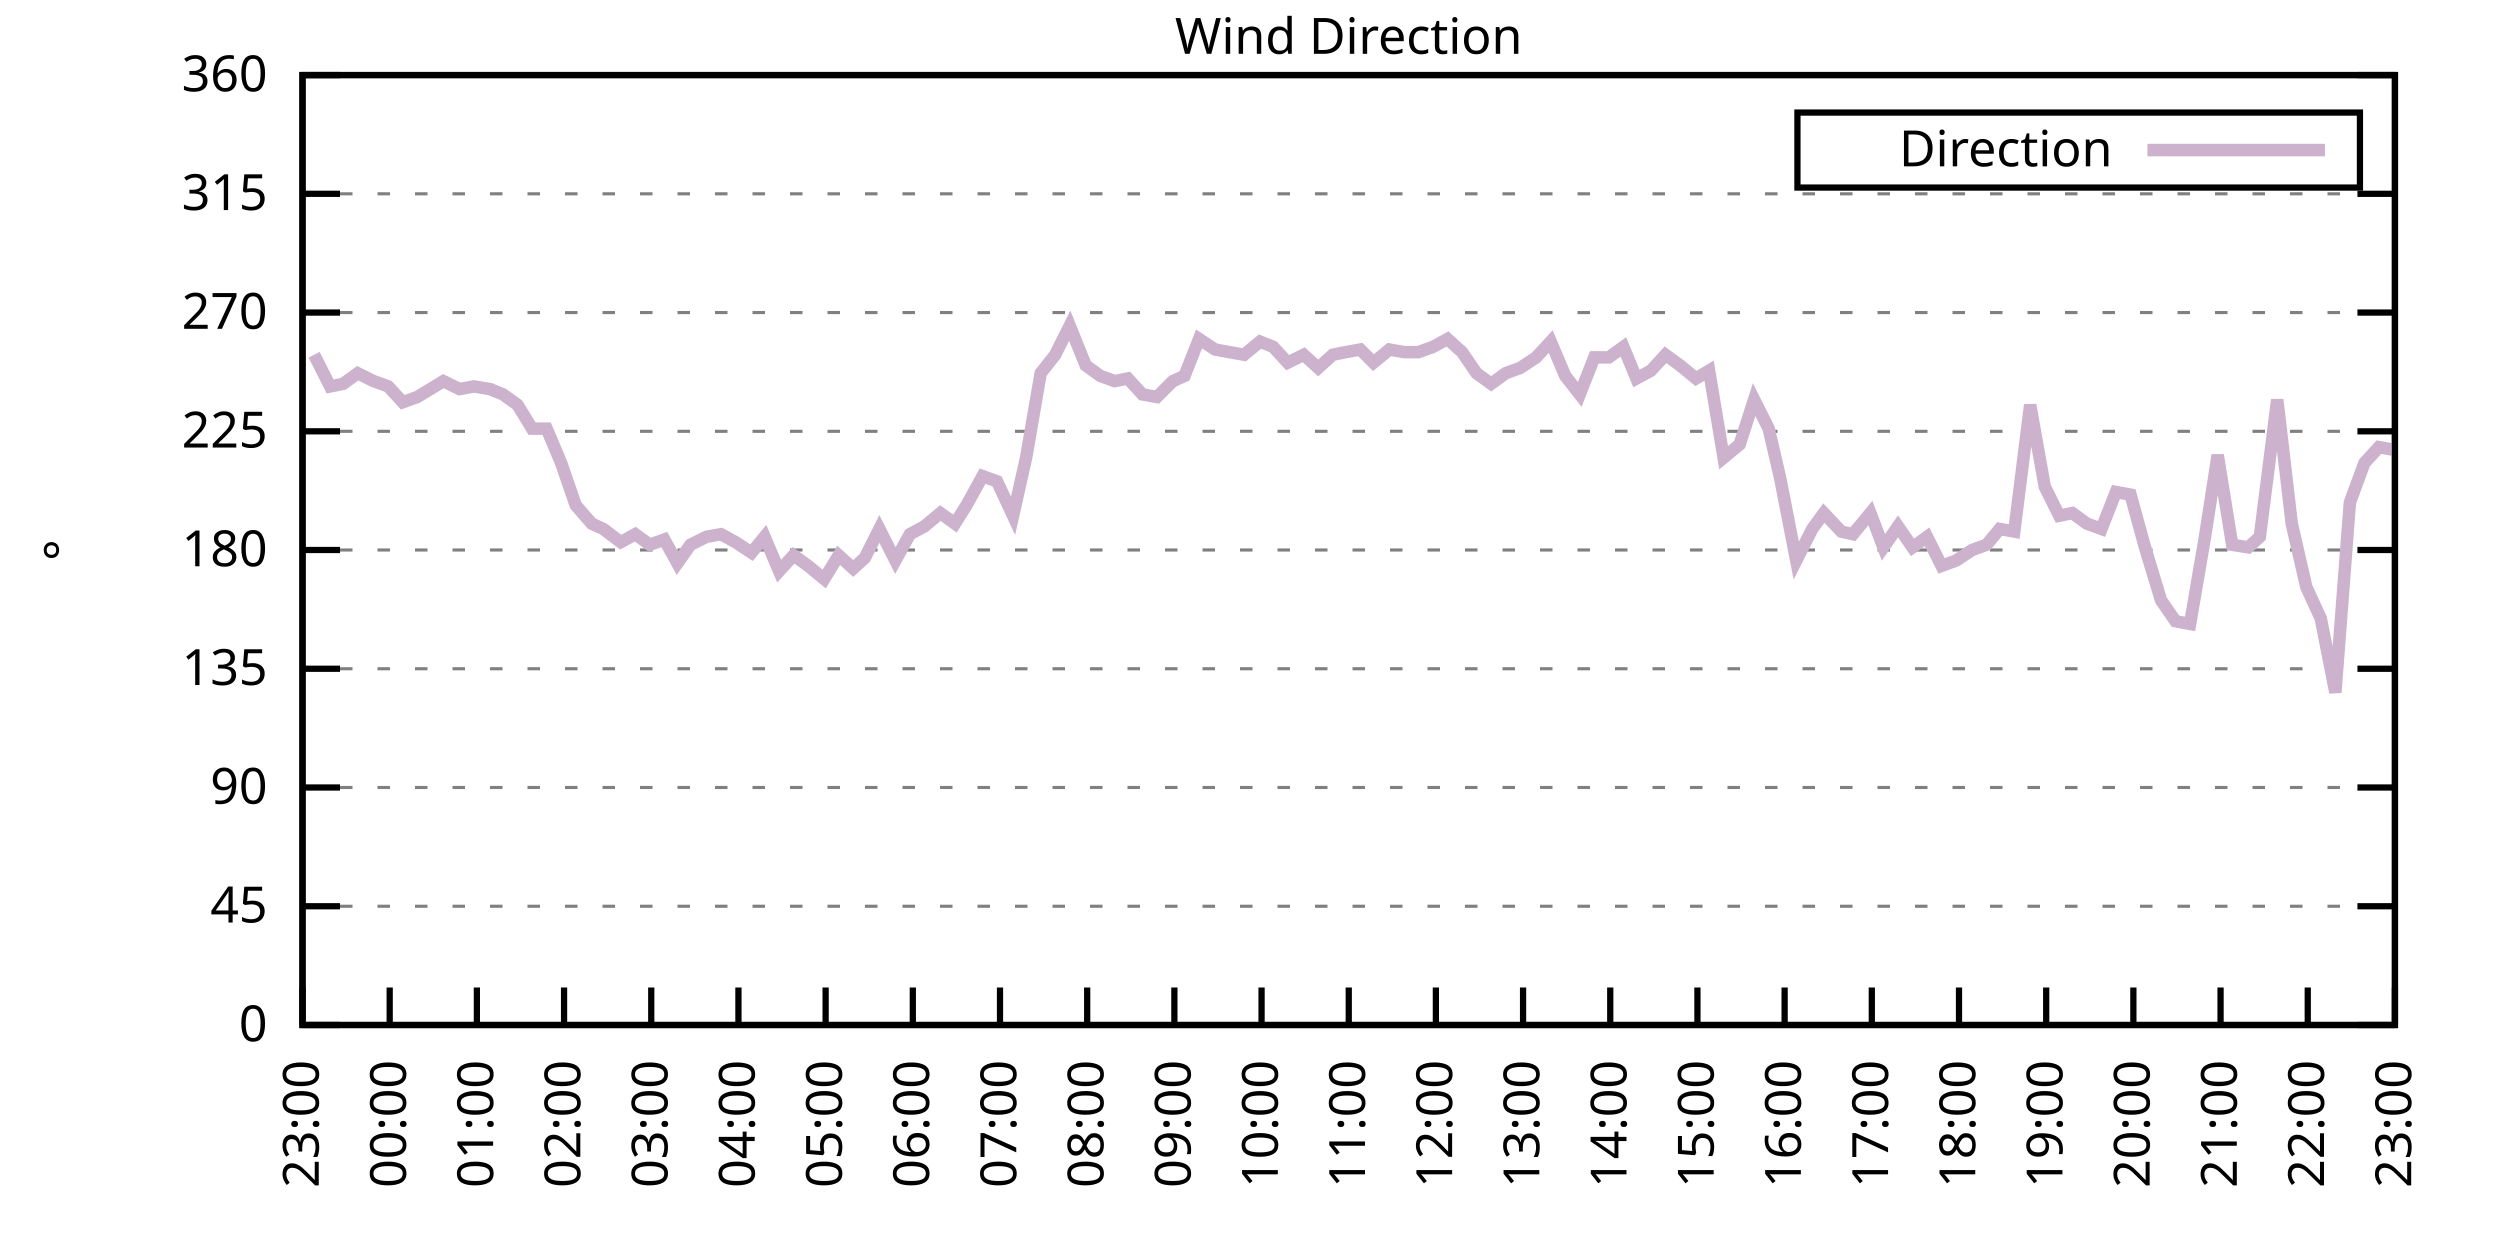
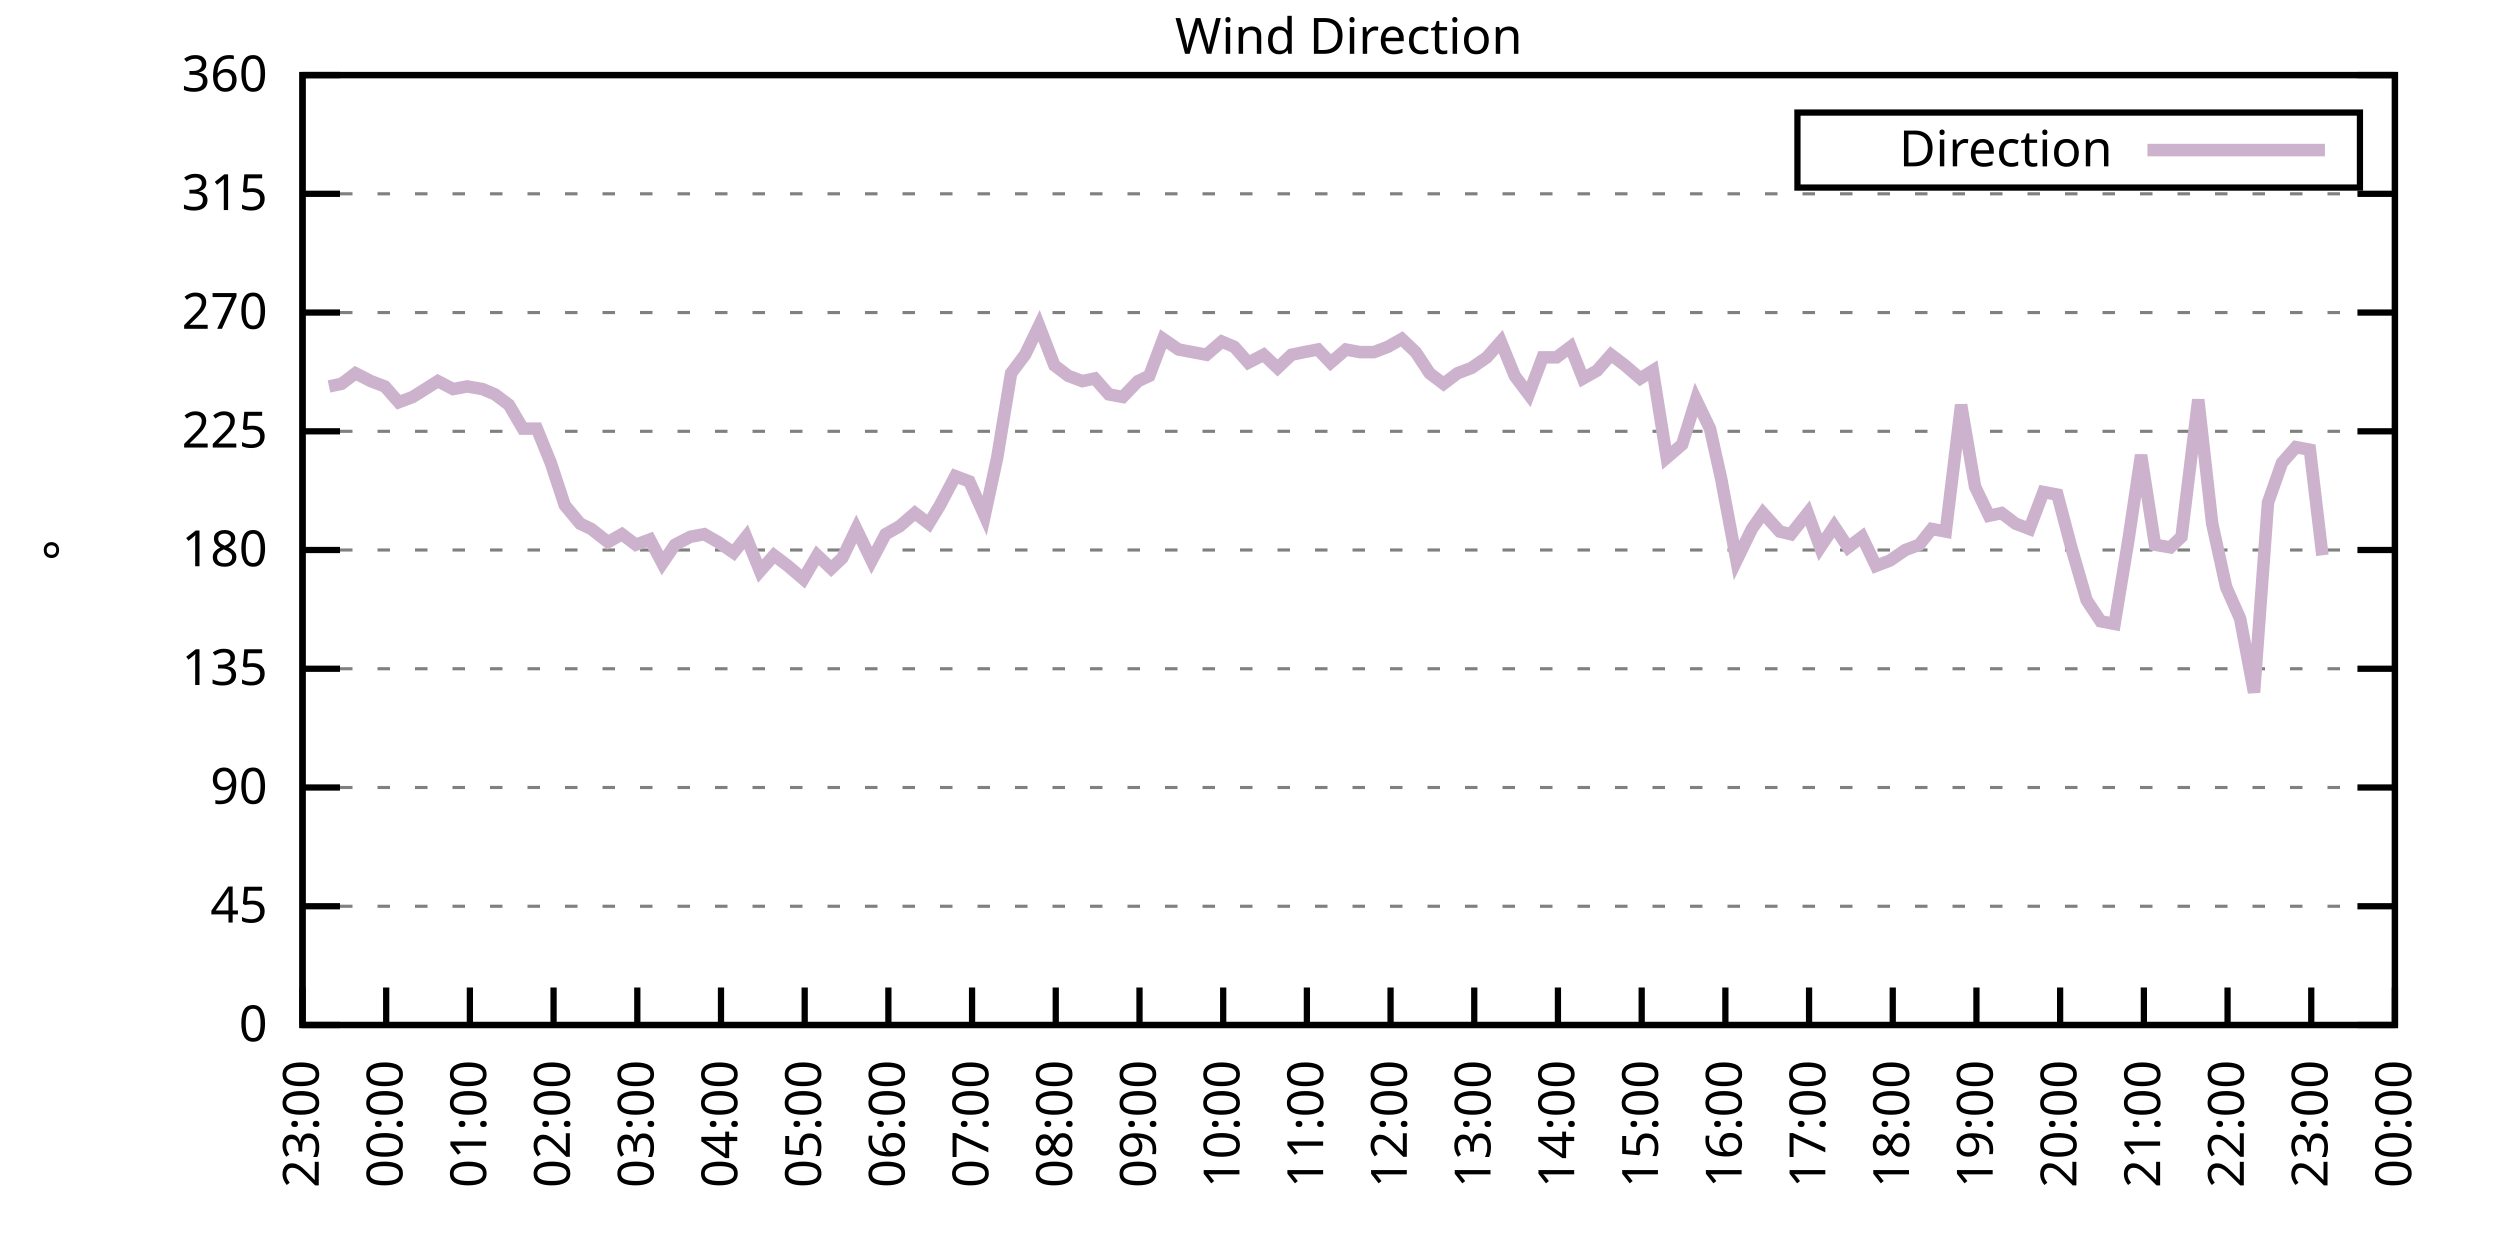
<svg xmlns="http://www.w3.org/2000/svg" xmlns:xlink="http://www.w3.org/1999/xlink" width="400" height="200" viewBox="0 0 400 200">
  <g id="gnuplot_canvas">
    <rect x="0" y="0" width="400" height="200" fill="none" />
    <defs>
      <circle id="gpDot" r="0.5" stroke-width="0.5" stroke="currentColor" />
      <path id="gpPt0" stroke-width="0.333" stroke="currentColor" d="M-1,0 h2 M0,-1 v2" />
      <path id="gpPt1" stroke-width="0.333" stroke="currentColor" d="M-1,-1 L1,1 M1,-1 L-1,1" />
      <path id="gpPt2" stroke-width="0.333" stroke="currentColor" d="M-1,0 L1,0 M0,-1 L0,1 M-1,-1 L1,1 M-1,1 L1,-1" />
      <rect id="gpPt3" stroke-width="0.333" stroke="currentColor" x="-1" y="-1" width="2" height="2" />
      <rect id="gpPt4" stroke-width="0.333" stroke="currentColor" fill="currentColor" x="-1" y="-1" width="2" height="2" />
      <circle id="gpPt5" stroke-width="0.333" stroke="currentColor" cx="0" cy="0" r="1" />
      <use xlink:href="#gpPt5" id="gpPt6" fill="currentColor" stroke="none" />
      <path id="gpPt7" stroke-width="0.333" stroke="currentColor" d="M0,-1.33 L-1.33,0.67 L1.33,0.67 z" />
      <use xlink:href="#gpPt7" id="gpPt8" fill="currentColor" stroke="none" />
      <use xlink:href="#gpPt7" id="gpPt9" stroke="currentColor" transform="rotate(180)" />
      <use xlink:href="#gpPt9" id="gpPt10" fill="currentColor" stroke="none" />
      <use xlink:href="#gpPt3" id="gpPt11" stroke="currentColor" transform="rotate(45)" />
      <use xlink:href="#gpPt11" id="gpPt12" fill="currentColor" stroke="none" />
      <path id="gpPt13" stroke-width="0.333" stroke="currentColor" d="M0,1.330 L1.265,0.411 L0.782,-1.067 L-0.782,-1.076 L-1.265,0.411 z" />
      <use xlink:href="#gpPt13" id="gpPt14" fill="currentColor" stroke="none" />
      <filter id="textbox" filterUnits="objectBoundingBox" x="0" y="0" height="1" width="1">
        <feFlood flood-color="white" flood-opacity="1" result="bgnd" />
        <feComposite in="SourceGraphic" in2="bgnd" operator="atop" />
      </filter>
      <filter id="greybox" filterUnits="objectBoundingBox" x="0" y="0" height="1" width="1">
        <feFlood flood-color="lightgrey" flood-opacity="1" result="grey" />
        <feComposite in="SourceGraphic" in2="grey" operator="atop" />
      </filter>
    </defs>
    <g fill="none" color="white" stroke="currentColor" stroke-width="1.00" stroke-linecap="butt" stroke-linejoin="miter">
</g>
    <g fill="none" color="black" stroke="currentColor" stroke-width="1.00" stroke-linecap="butt" stroke-linejoin="miter">
      <g stroke="none" shape-rendering="crispEdges">
        <polygon fill="rgb(255, 255, 255)" points="48.40,164.00 383.18,164.00 383.18,12.02 48.40,12.02 " />
      </g>
    </g>
    <g fill="none" color="black" stroke="currentColor" stroke-width="1.00" stroke-linecap="butt" stroke-linejoin="miter">
</g>
    <g fill="none" color="black" stroke="black" stroke-width="0.50" stroke-linecap="butt" stroke-linejoin="miter">
</g>
    <g fill="none" color="gray" stroke="currentColor" stroke-width="0.50" stroke-linecap="butt" stroke-linejoin="miter">
      <path stroke="gray" stroke-dasharray="2,4" class="gridline" d="M48.40,164.00 L383.19,164.00  " />
    </g>
    <g fill="none" color="gray" stroke="gray" stroke-width="1.00" stroke-linecap="butt" stroke-linejoin="miter">
</g>
    <g fill="none" color="black" stroke="currentColor" stroke-width="1.00" stroke-linecap="butt" stroke-linejoin="miter">
      <path stroke="black" d="M48.40,164.00 L54.40,164.00 M383.19,164.00 L377.19,164.00  " />
      <g transform="translate(42.80,166.60)" stroke="none" fill="black" font-family="Sans" font-size="8.00" text-anchor="end">
        <text>
          <tspan font-family="Sans"> 0</tspan>
        </text>
      </g>
    </g>
    <g fill="none" color="black" stroke="currentColor" stroke-width="1.00" stroke-linecap="butt" stroke-linejoin="miter">
</g>
    <g fill="none" color="black" stroke="black" stroke-width="0.50" stroke-linecap="butt" stroke-linejoin="miter">
</g>
    <g fill="none" color="gray" stroke="currentColor" stroke-width="0.50" stroke-linecap="butt" stroke-linejoin="miter">
      <path stroke="gray" stroke-dasharray="2,4" class="gridline" d="M48.40,145.00 L383.19,145.00  " />
    </g>
    <g fill="none" color="gray" stroke="gray" stroke-width="1.00" stroke-linecap="butt" stroke-linejoin="miter">
</g>
    <g fill="none" color="black" stroke="currentColor" stroke-width="1.00" stroke-linecap="butt" stroke-linejoin="miter">
      <path stroke="black" d="M48.40,145.00 L54.40,145.00 M383.19,145.00 L377.19,145.00  " />
      <g transform="translate(42.80,147.60)" stroke="none" fill="black" font-family="Sans" font-size="8.00" text-anchor="end">
        <text>
          <tspan font-family="Sans"> 45</tspan>
        </text>
      </g>
    </g>
    <g fill="none" color="black" stroke="currentColor" stroke-width="1.00" stroke-linecap="butt" stroke-linejoin="miter">
</g>
    <g fill="none" color="black" stroke="black" stroke-width="0.50" stroke-linecap="butt" stroke-linejoin="miter">
</g>
    <g fill="none" color="gray" stroke="currentColor" stroke-width="0.50" stroke-linecap="butt" stroke-linejoin="miter">
      <path stroke="gray" stroke-dasharray="2,4" class="gridline" d="M48.40,126.00 L383.19,126.00  " />
    </g>
    <g fill="none" color="gray" stroke="gray" stroke-width="1.00" stroke-linecap="butt" stroke-linejoin="miter">
</g>
    <g fill="none" color="black" stroke="currentColor" stroke-width="1.00" stroke-linecap="butt" stroke-linejoin="miter">
      <path stroke="black" d="M48.40,126.00 L54.40,126.00 M383.19,126.00 L377.19,126.00  " />
      <g transform="translate(42.80,128.60)" stroke="none" fill="black" font-family="Sans" font-size="8.00" text-anchor="end">
        <text>
          <tspan font-family="Sans"> 90</tspan>
        </text>
      </g>
    </g>
    <g fill="none" color="black" stroke="currentColor" stroke-width="1.00" stroke-linecap="butt" stroke-linejoin="miter">
</g>
    <g fill="none" color="black" stroke="black" stroke-width="0.50" stroke-linecap="butt" stroke-linejoin="miter">
</g>
    <g fill="none" color="gray" stroke="currentColor" stroke-width="0.50" stroke-linecap="butt" stroke-linejoin="miter">
      <path stroke="gray" stroke-dasharray="2,4" class="gridline" d="M48.40,107.00 L383.19,107.00  " />
    </g>
    <g fill="none" color="gray" stroke="gray" stroke-width="1.00" stroke-linecap="butt" stroke-linejoin="miter">
</g>
    <g fill="none" color="black" stroke="currentColor" stroke-width="1.00" stroke-linecap="butt" stroke-linejoin="miter">
      <path stroke="black" d="M48.40,107.00 L54.40,107.00 M383.19,107.00 L377.19,107.00  " />
      <g transform="translate(42.80,109.60)" stroke="none" fill="black" font-family="Sans" font-size="8.00" text-anchor="end">
        <text>
          <tspan font-family="Sans"> 135</tspan>
        </text>
      </g>
    </g>
    <g fill="none" color="black" stroke="currentColor" stroke-width="1.00" stroke-linecap="butt" stroke-linejoin="miter">
</g>
    <g fill="none" color="black" stroke="black" stroke-width="0.50" stroke-linecap="butt" stroke-linejoin="miter">
</g>
    <g fill="none" color="gray" stroke="currentColor" stroke-width="0.50" stroke-linecap="butt" stroke-linejoin="miter">
      <path stroke="gray" stroke-dasharray="2,4" class="gridline" d="M48.40,88.00 L383.19,88.00  " />
    </g>
    <g fill="none" color="gray" stroke="gray" stroke-width="1.00" stroke-linecap="butt" stroke-linejoin="miter">
</g>
    <g fill="none" color="black" stroke="currentColor" stroke-width="1.00" stroke-linecap="butt" stroke-linejoin="miter">
      <path stroke="black" d="M48.40,88.00 L54.40,88.00 M383.19,88.00 L377.19,88.00  " />
      <g transform="translate(42.80,90.60)" stroke="none" fill="black" font-family="Sans" font-size="8.00" text-anchor="end">
        <text>
          <tspan font-family="Sans"> 180</tspan>
        </text>
      </g>
    </g>
    <g fill="none" color="black" stroke="currentColor" stroke-width="1.00" stroke-linecap="butt" stroke-linejoin="miter">
</g>
    <g fill="none" color="black" stroke="black" stroke-width="0.50" stroke-linecap="butt" stroke-linejoin="miter">
</g>
    <g fill="none" color="gray" stroke="currentColor" stroke-width="0.50" stroke-linecap="butt" stroke-linejoin="miter">
      <path stroke="gray" stroke-dasharray="2,4" class="gridline" d="M48.40,69.01 L383.19,69.01  " />
    </g>
    <g fill="none" color="gray" stroke="gray" stroke-width="1.00" stroke-linecap="butt" stroke-linejoin="miter">
</g>
    <g fill="none" color="black" stroke="currentColor" stroke-width="1.00" stroke-linecap="butt" stroke-linejoin="miter">
      <path stroke="black" d="M48.40,69.01 L54.40,69.01 M383.19,69.01 L377.19,69.01  " />
      <g transform="translate(42.80,71.61)" stroke="none" fill="black" font-family="Sans" font-size="8.00" text-anchor="end">
        <text>
          <tspan font-family="Sans"> 225</tspan>
        </text>
      </g>
    </g>
    <g fill="none" color="black" stroke="currentColor" stroke-width="1.00" stroke-linecap="butt" stroke-linejoin="miter">
</g>
    <g fill="none" color="black" stroke="black" stroke-width="0.50" stroke-linecap="butt" stroke-linejoin="miter">
</g>
    <g fill="none" color="gray" stroke="currentColor" stroke-width="0.50" stroke-linecap="butt" stroke-linejoin="miter">
      <path stroke="gray" stroke-dasharray="2,4" class="gridline" d="M48.40,50.01 L383.19,50.01  " />
    </g>
    <g fill="none" color="gray" stroke="gray" stroke-width="1.00" stroke-linecap="butt" stroke-linejoin="miter">
</g>
    <g fill="none" color="black" stroke="currentColor" stroke-width="1.00" stroke-linecap="butt" stroke-linejoin="miter">
      <path stroke="black" d="M48.40,50.01 L54.40,50.01 M383.19,50.01 L377.19,50.01  " />
      <g transform="translate(42.80,52.61)" stroke="none" fill="black" font-family="Sans" font-size="8.00" text-anchor="end">
        <text>
          <tspan font-family="Sans"> 270</tspan>
        </text>
      </g>
    </g>
    <g fill="none" color="black" stroke="currentColor" stroke-width="1.00" stroke-linecap="butt" stroke-linejoin="miter">
</g>
    <g fill="none" color="black" stroke="black" stroke-width="0.50" stroke-linecap="butt" stroke-linejoin="miter">
</g>
    <g fill="none" color="gray" stroke="currentColor" stroke-width="0.50" stroke-linecap="butt" stroke-linejoin="miter">
      <path stroke="gray" stroke-dasharray="2,4" class="gridline" d="M48.40,31.01 L383.19,31.01  " />
    </g>
    <g fill="none" color="gray" stroke="gray" stroke-width="1.00" stroke-linecap="butt" stroke-linejoin="miter">
</g>
    <g fill="none" color="black" stroke="currentColor" stroke-width="1.00" stroke-linecap="butt" stroke-linejoin="miter">
      <path stroke="black" d="M48.40,31.01 L54.40,31.01 M383.19,31.01 L377.19,31.01  " />
      <g transform="translate(42.80,33.61)" stroke="none" fill="black" font-family="Sans" font-size="8.00" text-anchor="end">
        <text>
          <tspan font-family="Sans"> 315</tspan>
        </text>
      </g>
    </g>
    <g fill="none" color="black" stroke="currentColor" stroke-width="1.00" stroke-linecap="butt" stroke-linejoin="miter">
</g>
    <g fill="none" color="black" stroke="black" stroke-width="0.50" stroke-linecap="butt" stroke-linejoin="miter">
</g>
    <g fill="none" color="gray" stroke="currentColor" stroke-width="0.50" stroke-linecap="butt" stroke-linejoin="miter">
      <path stroke="gray" stroke-dasharray="2,4" class="gridline" d="M48.40,12.01 L383.19,12.01  " />
    </g>
    <g fill="none" color="gray" stroke="gray" stroke-width="1.00" stroke-linecap="butt" stroke-linejoin="miter">
</g>
    <g fill="none" color="black" stroke="currentColor" stroke-width="1.00" stroke-linecap="butt" stroke-linejoin="miter">
      <path stroke="black" d="M48.40,12.01 L54.40,12.01 M383.19,12.01 L377.19,12.01  " />
      <g transform="translate(42.80,14.61)" stroke="none" fill="black" font-family="Sans" font-size="8.00" text-anchor="end">
        <text>
          <tspan font-family="Sans"> 360</tspan>
        </text>
      </g>
    </g>
    <g fill="none" color="black" stroke="currentColor" stroke-width="1.00" stroke-linecap="butt" stroke-linejoin="miter">
      <path stroke="black" d="M48.40,164.00 L48.40,158.00  " />
      <g transform="translate(51.00,169.60) rotate(270.00)" stroke="none" fill="black" font-family="Sans" font-size="8.00" text-anchor="end">
        <text>
          <tspan font-family="Sans">23:00</tspan>
        </text>
      </g>
    </g>
    <g fill="none" color="black" stroke="currentColor" stroke-width="1.00" stroke-linecap="butt" stroke-linejoin="miter">
-       <path stroke="black" d="M62.35,164.00 L62.35,158.00  " />
-       <g transform="translate(64.95,169.60) rotate(270.00)" stroke="none" fill="black" font-family="Sans" font-size="8.00" text-anchor="end">
+       <path stroke="black" d="M61.79,164.00 L61.79,158.00  " />
+       <g transform="translate(64.39,169.60) rotate(270.00)" stroke="none" fill="black" font-family="Sans" font-size="8.00" text-anchor="end">
        <text>
          <tspan font-family="Sans">00:00</tspan>
        </text>
      </g>
    </g>
    <g fill="none" color="black" stroke="currentColor" stroke-width="1.00" stroke-linecap="butt" stroke-linejoin="miter">
-       <path stroke="black" d="M76.30,164.00 L76.30,158.00  " />
-       <g transform="translate(78.90,169.60) rotate(270.00)" stroke="none" fill="black" font-family="Sans" font-size="8.00" text-anchor="end">
+       <path stroke="black" d="M75.18,164.00 L75.18,158.00  " />
+       <g transform="translate(77.78,169.60) rotate(270.00)" stroke="none" fill="black" font-family="Sans" font-size="8.00" text-anchor="end">
        <text>
          <tspan font-family="Sans">01:00</tspan>
        </text>
      </g>
    </g>
    <g fill="none" color="black" stroke="currentColor" stroke-width="1.00" stroke-linecap="butt" stroke-linejoin="miter">
-       <path stroke="black" d="M90.25,164.00 L90.25,158.00  " />
-       <g transform="translate(92.85,169.60) rotate(270.00)" stroke="none" fill="black" font-family="Sans" font-size="8.00" text-anchor="end">
+       <path stroke="black" d="M88.57,164.00 L88.57,158.00  " />
+       <g transform="translate(91.17,169.60) rotate(270.00)" stroke="none" fill="black" font-family="Sans" font-size="8.00" text-anchor="end">
        <text>
          <tspan font-family="Sans">02:00</tspan>
        </text>
      </g>
    </g>
    <g fill="none" color="black" stroke="currentColor" stroke-width="1.00" stroke-linecap="butt" stroke-linejoin="miter">
-       <path stroke="black" d="M104.20,164.00 L104.20,158.00  " />
-       <g transform="translate(106.80,169.60) rotate(270.00)" stroke="none" fill="black" font-family="Sans" font-size="8.00" text-anchor="end">
+       <path stroke="black" d="M101.97,164.00 L101.97,158.00  " />
+       <g transform="translate(104.57,169.60) rotate(270.00)" stroke="none" fill="black" font-family="Sans" font-size="8.00" text-anchor="end">
        <text>
          <tspan font-family="Sans">03:00</tspan>
        </text>
      </g>
    </g>
    <g fill="none" color="black" stroke="currentColor" stroke-width="1.00" stroke-linecap="butt" stroke-linejoin="miter">
-       <path stroke="black" d="M118.15,164.00 L118.15,158.00  " />
-       <g transform="translate(120.75,169.60) rotate(270.00)" stroke="none" fill="black" font-family="Sans" font-size="8.00" text-anchor="end">
+       <path stroke="black" d="M115.36,164.00 L115.36,158.00  " />
+       <g transform="translate(117.96,169.60) rotate(270.00)" stroke="none" fill="black" font-family="Sans" font-size="8.00" text-anchor="end">
        <text>
          <tspan font-family="Sans">04:00</tspan>
        </text>
      </g>
    </g>
    <g fill="none" color="black" stroke="currentColor" stroke-width="1.00" stroke-linecap="butt" stroke-linejoin="miter">
-       <path stroke="black" d="M132.10,164.00 L132.10,158.00  " />
-       <g transform="translate(134.70,169.60) rotate(270.00)" stroke="none" fill="black" font-family="Sans" font-size="8.00" text-anchor="end">
+       <path stroke="black" d="M128.75,164.00 L128.75,158.00  " />
+       <g transform="translate(131.35,169.60) rotate(270.00)" stroke="none" fill="black" font-family="Sans" font-size="8.00" text-anchor="end">
        <text>
          <tspan font-family="Sans">05:00</tspan>
        </text>
      </g>
    </g>
    <g fill="none" color="black" stroke="currentColor" stroke-width="1.00" stroke-linecap="butt" stroke-linejoin="miter">
-       <path stroke="black" d="M146.05,164.00 L146.05,158.00  " />
-       <g transform="translate(148.65,169.60) rotate(270.00)" stroke="none" fill="black" font-family="Sans" font-size="8.00" text-anchor="end">
+       <path stroke="black" d="M142.14,164.00 L142.14,158.00  " />
+       <g transform="translate(144.74,169.60) rotate(270.00)" stroke="none" fill="black" font-family="Sans" font-size="8.00" text-anchor="end">
        <text>
          <tspan font-family="Sans">06:00</tspan>
        </text>
      </g>
    </g>
    <g fill="none" color="black" stroke="currentColor" stroke-width="1.00" stroke-linecap="butt" stroke-linejoin="miter">
-       <path stroke="black" d="M160.00,164.00 L160.00,158.00  " />
-       <g transform="translate(162.60,169.60) rotate(270.00)" stroke="none" fill="black" font-family="Sans" font-size="8.00" text-anchor="end">
+       <path stroke="black" d="M155.53,164.00 L155.53,158.00  " />
+       <g transform="translate(158.13,169.60) rotate(270.00)" stroke="none" fill="black" font-family="Sans" font-size="8.00" text-anchor="end">
        <text>
          <tspan font-family="Sans">07:00</tspan>
        </text>
      </g>
    </g>
    <g fill="none" color="black" stroke="currentColor" stroke-width="1.00" stroke-linecap="butt" stroke-linejoin="miter">
-       <path stroke="black" d="M173.95,164.00 L173.95,158.00  " />
-       <g transform="translate(176.55,169.60) rotate(270.00)" stroke="none" fill="black" font-family="Sans" font-size="8.00" text-anchor="end">
+       <path stroke="black" d="M168.92,164.00 L168.92,158.00  " />
+       <g transform="translate(171.52,169.60) rotate(270.00)" stroke="none" fill="black" font-family="Sans" font-size="8.00" text-anchor="end">
        <text>
          <tspan font-family="Sans">08:00</tspan>
        </text>
      </g>
    </g>
    <g fill="none" color="black" stroke="currentColor" stroke-width="1.00" stroke-linecap="butt" stroke-linejoin="miter">
-       <path stroke="black" d="M187.90,164.00 L187.90,158.00  " />
-       <g transform="translate(190.50,169.60) rotate(270.00)" stroke="none" fill="black" font-family="Sans" font-size="8.00" text-anchor="end">
+       <path stroke="black" d="M182.32,164.00 L182.32,158.00  " />
+       <g transform="translate(184.92,169.60) rotate(270.00)" stroke="none" fill="black" font-family="Sans" font-size="8.00" text-anchor="end">
        <text>
          <tspan font-family="Sans">09:00</tspan>
        </text>
      </g>
    </g>
    <g fill="none" color="black" stroke="currentColor" stroke-width="1.00" stroke-linecap="butt" stroke-linejoin="miter">
-       <path stroke="black" d="M201.85,164.00 L201.85,158.00  " />
-       <g transform="translate(204.45,169.60) rotate(270.00)" stroke="none" fill="black" font-family="Sans" font-size="8.00" text-anchor="end">
+       <path stroke="black" d="M195.71,164.00 L195.71,158.00  " />
+       <g transform="translate(198.31,169.60) rotate(270.00)" stroke="none" fill="black" font-family="Sans" font-size="8.00" text-anchor="end">
        <text>
          <tspan font-family="Sans">10:00</tspan>
        </text>
      </g>
    </g>
    <g fill="none" color="black" stroke="currentColor" stroke-width="1.00" stroke-linecap="butt" stroke-linejoin="miter">
-       <path stroke="black" d="M215.80,164.00 L215.80,158.00  " />
-       <g transform="translate(218.40,169.60) rotate(270.00)" stroke="none" fill="black" font-family="Sans" font-size="8.00" text-anchor="end">
+       <path stroke="black" d="M209.10,164.00 L209.10,158.00  " />
+       <g transform="translate(211.70,169.60) rotate(270.00)" stroke="none" fill="black" font-family="Sans" font-size="8.00" text-anchor="end">
        <text>
          <tspan font-family="Sans">11:00</tspan>
        </text>
      </g>
    </g>
    <g fill="none" color="black" stroke="currentColor" stroke-width="1.00" stroke-linecap="butt" stroke-linejoin="miter">
-       <path stroke="black" d="M229.74,164.00 L229.74,158.00  " />
-       <g transform="translate(232.34,169.60) rotate(270.00)" stroke="none" fill="black" font-family="Sans" font-size="8.00" text-anchor="end">
+       <path stroke="black" d="M222.49,164.00 L222.49,158.00  " />
+       <g transform="translate(225.09,169.60) rotate(270.00)" stroke="none" fill="black" font-family="Sans" font-size="8.00" text-anchor="end">
        <text>
          <tspan font-family="Sans">12:00</tspan>
        </text>
      </g>
    </g>
    <g fill="none" color="black" stroke="currentColor" stroke-width="1.00" stroke-linecap="butt" stroke-linejoin="miter">
-       <path stroke="black" d="M243.69,164.00 L243.69,158.00  " />
-       <g transform="translate(246.29,169.60) rotate(270.00)" stroke="none" fill="black" font-family="Sans" font-size="8.00" text-anchor="end">
+       <path stroke="black" d="M235.88,164.00 L235.88,158.00  " />
+       <g transform="translate(238.48,169.60) rotate(270.00)" stroke="none" fill="black" font-family="Sans" font-size="8.00" text-anchor="end">
        <text>
          <tspan font-family="Sans">13:00</tspan>
        </text>
      </g>
    </g>
    <g fill="none" color="black" stroke="currentColor" stroke-width="1.00" stroke-linecap="butt" stroke-linejoin="miter">
-       <path stroke="black" d="M257.64,164.00 L257.64,158.00  " />
-       <g transform="translate(260.24,169.60) rotate(270.00)" stroke="none" fill="black" font-family="Sans" font-size="8.00" text-anchor="end">
+       <path stroke="black" d="M249.27,164.00 L249.27,158.00  " />
+       <g transform="translate(251.87,169.60) rotate(270.00)" stroke="none" fill="black" font-family="Sans" font-size="8.00" text-anchor="end">
        <text>
          <tspan font-family="Sans">14:00</tspan>
        </text>
      </g>
    </g>
    <g fill="none" color="black" stroke="currentColor" stroke-width="1.00" stroke-linecap="butt" stroke-linejoin="miter">
-       <path stroke="black" d="M271.59,164.00 L271.59,158.00  " />
-       <g transform="translate(274.19,169.60) rotate(270.00)" stroke="none" fill="black" font-family="Sans" font-size="8.00" text-anchor="end">
+       <path stroke="black" d="M262.67,164.00 L262.67,158.00  " />
+       <g transform="translate(265.27,169.60) rotate(270.00)" stroke="none" fill="black" font-family="Sans" font-size="8.00" text-anchor="end">
        <text>
          <tspan font-family="Sans">15:00</tspan>
        </text>
      </g>
    </g>
    <g fill="none" color="black" stroke="currentColor" stroke-width="1.00" stroke-linecap="butt" stroke-linejoin="miter">
-       <path stroke="black" d="M285.54,164.00 L285.54,158.00  " />
-       <g transform="translate(288.14,169.60) rotate(270.00)" stroke="none" fill="black" font-family="Sans" font-size="8.00" text-anchor="end">
+       <path stroke="black" d="M276.06,164.00 L276.06,158.00  " />
+       <g transform="translate(278.66,169.60) rotate(270.00)" stroke="none" fill="black" font-family="Sans" font-size="8.00" text-anchor="end">
        <text>
          <tspan font-family="Sans">16:00</tspan>
        </text>
      </g>
    </g>
    <g fill="none" color="black" stroke="currentColor" stroke-width="1.00" stroke-linecap="butt" stroke-linejoin="miter">
-       <path stroke="black" d="M299.49,164.00 L299.49,158.00  " />
-       <g transform="translate(302.09,169.60) rotate(270.00)" stroke="none" fill="black" font-family="Sans" font-size="8.00" text-anchor="end">
+       <path stroke="black" d="M289.45,164.00 L289.45,158.00  " />
+       <g transform="translate(292.05,169.60) rotate(270.00)" stroke="none" fill="black" font-family="Sans" font-size="8.00" text-anchor="end">
        <text>
          <tspan font-family="Sans">17:00</tspan>
        </text>
      </g>
    </g>
    <g fill="none" color="black" stroke="currentColor" stroke-width="1.00" stroke-linecap="butt" stroke-linejoin="miter">
-       <path stroke="black" d="M313.44,164.00 L313.44,158.00  " />
-       <g transform="translate(316.04,169.60) rotate(270.00)" stroke="none" fill="black" font-family="Sans" font-size="8.00" text-anchor="end">
+       <path stroke="black" d="M302.84,164.00 L302.84,158.00  " />
+       <g transform="translate(305.44,169.60) rotate(270.00)" stroke="none" fill="black" font-family="Sans" font-size="8.00" text-anchor="end">
        <text>
          <tspan font-family="Sans">18:00</tspan>
        </text>
      </g>
    </g>
    <g fill="none" color="black" stroke="currentColor" stroke-width="1.00" stroke-linecap="butt" stroke-linejoin="miter">
-       <path stroke="black" d="M327.39,164.00 L327.39,158.00  " />
-       <g transform="translate(329.99,169.60) rotate(270.00)" stroke="none" fill="black" font-family="Sans" font-size="8.00" text-anchor="end">
+       <path stroke="black" d="M316.23,164.00 L316.23,158.00  " />
+       <g transform="translate(318.83,169.60) rotate(270.00)" stroke="none" fill="black" font-family="Sans" font-size="8.00" text-anchor="end">
        <text>
          <tspan font-family="Sans">19:00</tspan>
        </text>
      </g>
    </g>
    <g fill="none" color="black" stroke="currentColor" stroke-width="1.00" stroke-linecap="butt" stroke-linejoin="miter">
-       <path stroke="black" d="M341.34,164.00 L341.34,158.00  " />
-       <g transform="translate(343.94,169.60) rotate(270.00)" stroke="none" fill="black" font-family="Sans" font-size="8.00" text-anchor="end">
+       <path stroke="black" d="M329.62,164.00 L329.62,158.00  " />
+       <g transform="translate(332.22,169.60) rotate(270.00)" stroke="none" fill="black" font-family="Sans" font-size="8.00" text-anchor="end">
        <text>
          <tspan font-family="Sans">20:00</tspan>
        </text>
      </g>
    </g>
    <g fill="none" color="black" stroke="currentColor" stroke-width="1.00" stroke-linecap="butt" stroke-linejoin="miter">
-       <path stroke="black" d="M355.29,164.00 L355.29,158.00  " />
-       <g transform="translate(357.89,169.60) rotate(270.00)" stroke="none" fill="black" font-family="Sans" font-size="8.00" text-anchor="end">
+       <path stroke="black" d="M343.02,164.00 L343.02,158.00  " />
+       <g transform="translate(345.62,169.60) rotate(270.00)" stroke="none" fill="black" font-family="Sans" font-size="8.00" text-anchor="end">
        <text>
          <tspan font-family="Sans">21:00</tspan>
        </text>
      </g>
    </g>
    <g fill="none" color="black" stroke="currentColor" stroke-width="1.00" stroke-linecap="butt" stroke-linejoin="miter">
-       <path stroke="black" d="M369.24,164.00 L369.24,158.00  " />
-       <g transform="translate(371.84,169.60) rotate(270.00)" stroke="none" fill="black" font-family="Sans" font-size="8.00" text-anchor="end">
+       <path stroke="black" d="M356.41,164.00 L356.41,158.00  " />
+       <g transform="translate(359.01,169.60) rotate(270.00)" stroke="none" fill="black" font-family="Sans" font-size="8.00" text-anchor="end">
        <text>
          <tspan font-family="Sans">22:00</tspan>
+         </text>
+       </g>
+     </g>
+     <g fill="none" color="black" stroke="currentColor" stroke-width="1.00" stroke-linecap="butt" stroke-linejoin="miter">
+       <path stroke="black" d="M369.80,164.00 L369.80,158.00  " />
+       <g transform="translate(372.40,169.60) rotate(270.00)" stroke="none" fill="black" font-family="Sans" font-size="8.00" text-anchor="end">
+         <text>
+           <tspan font-family="Sans">23:00</tspan>
        </text>
      </g>
    </g>
    <g fill="none" color="black" stroke="currentColor" stroke-width="1.00" stroke-linecap="butt" stroke-linejoin="miter">
      <path stroke="black" d="M383.19,164.00 L383.19,158.00  " />
      <g transform="translate(385.79,169.60) rotate(270.00)" stroke="none" fill="black" font-family="Sans" font-size="8.00" text-anchor="end">
        <text>
-           <tspan font-family="Sans">23:00</tspan>
+           <tspan font-family="Sans">00:00</tspan>
        </text>
      </g>
    </g>
    <g fill="none" color="black" stroke="currentColor" stroke-width="1.00" stroke-linecap="butt" stroke-linejoin="miter">
</g>
    <g fill="none" color="black" stroke="currentColor" stroke-width="1.00" stroke-linecap="butt" stroke-linejoin="miter">
      <path stroke="black" d="M48.40,12.01 L48.40,164.00 L383.19,164.00 L383.19,12.01 L48.40,12.01 Z  " />
    </g>
    <g fill="none" color="black" stroke="currentColor" stroke-width="1.00" stroke-linecap="butt" stroke-linejoin="miter">
</g>
    <g fill="none" color="black" stroke="currentColor" stroke-width="1.00" stroke-linecap="butt" stroke-linejoin="miter">
      <path stroke="black" d="M287.59,30.01 L287.59,18.01 L377.59,18.01 L377.59,30.01 L287.59,30.01 Z  " />
    </g>
    <g id="Wind_direction_plot_1">
      <g fill="none" color="white" stroke="black" stroke-width="2.00" stroke-linecap="butt" stroke-linejoin="miter">
</g>
      <g fill="none" color="black" stroke="currentColor" stroke-width="2.00" stroke-linecap="butt" stroke-linejoin="miter">
        <g transform="translate(337.99,26.61)" stroke="none" fill="black" font-family="Sans" font-size="8.00" text-anchor="end">
          <text>
            <tspan font-family="Sans">Direction</tspan>
          </text>
        </g>
      </g>
      <g fill="none" color="black" stroke="currentColor" stroke-width="2.00" stroke-linecap="butt" stroke-linejoin="miter">
-         <path stroke="rgb(204, 178, 204)" d="M343.59,24.01 L371.99,24.01 M50.26,56.76 L52.82,61.83 L54.91,61.41 L57.23,59.72 L59.79,60.98 L62.12,61.83   L64.44,64.36 L66.77,63.52 L68.86,62.25 L70.95,60.98 L73.51,62.25 L75.83,61.83 L78.39,62.25 L80.48,63.10   L82.81,64.78 L85.13,68.58 L87.46,68.58 L89.78,74.07 L92.11,80.83 L94.67,83.78 L96.53,84.63 L99.32,86.74   L101.64,85.47 L103.97,87.16 L106.29,86.32 L108.38,90.12 L110.48,87.16 L113.03,85.89 L115.36,85.47 L117.68,86.74   L120.24,88.43 L122.33,85.89 L124.66,91.38 L126.98,88.85 L129.31,90.54 L131.87,92.65 L134.19,88.85 L136.51,90.96   L138.37,89.27 L140.70,84.63 L143.26,89.69 L145.58,85.47 L147.91,84.21 L150.46,82.09 L152.79,83.78 L154.65,80.83   L157.21,76.18 L159.53,77.03 L162.09,82.52 L164.18,73.23 L166.51,59.72 L168.83,56.76 L171.16,52.12 L173.71,58.45   L176.04,60.14 L178.36,60.98 L180.46,60.56 L182.78,63.10 L185.11,63.52 L187.66,60.98 L189.52,60.14 L191.85,54.23   L194.41,55.92 L196.73,56.34 L199.06,56.76 L201.61,54.65 L203.71,55.50 L206.03,58.03 L208.59,56.76 L210.91,58.87   L213.24,56.76 L215.33,56.34 L217.65,55.92 L219.75,58.03 L222.30,55.92 L224.63,56.34 L226.95,56.34 L229.28,55.50   L231.60,54.23 L233.93,56.34 L236.25,59.72 L238.58,61.41 L240.90,59.72 L243.23,58.87 L245.79,57.18 L248.11,54.65   L250.44,60.14 L252.76,63.10 L255.09,57.18 L257.41,57.18 L259.74,55.50 L261.83,60.56 L264.15,59.30 L266.48,56.76   L268.80,58.45 L271.36,60.56 L273.45,59.30 L275.78,73.23 L278.34,71.12 L280.66,63.94 L282.99,68.58 L284.85,76.61   L287.40,89.69 L289.96,84.63 L291.82,82.09 L294.61,85.05 L296.47,85.47 L299.26,82.09 L301.35,87.58 L303.68,84.21   L306.00,87.58 L308.33,85.89 L310.65,90.54 L312.98,89.69 L315.53,88.00 L317.86,87.16 L319.95,84.63 L322.28,85.05   L324.83,64.78 L327.16,77.87 L329.48,82.52 L331.58,82.09 L333.90,83.78 L336.23,84.63 L338.55,78.72 L340.88,79.14   L343.20,87.58 L345.76,96.03 L348.08,99.40 L350.41,99.83 L352.73,86.32 L354.83,72.81 L357.15,87.16 L359.71,87.58   L361.57,85.89 L364.36,63.94 L366.68,83.78 L369.01,93.92 L371.33,98.98 L373.66,110.80 L375.98,80.41 L378.31,74.07   L380.63,71.54 L382.96,71.96  " />
+         <path stroke="rgb(204, 178, 204)" d="M343.59,24.01 L371.99,24.01 M52.64,61.83 L54.65,61.41 L56.88,59.72 L59.34,60.98 L61.57,61.83 L63.80,64.36   L66.03,63.52 L68.04,62.25 L70.05,60.98 L72.50,62.25 L74.74,61.83 L77.19,62.25 L79.20,63.10 L81.43,64.78   L83.66,68.58 L85.90,68.58 L88.13,74.07 L90.36,80.83 L92.82,83.78 L94.60,84.63 L97.28,86.74 L99.51,85.47   L101.74,87.16 L103.98,86.32 L105.98,90.12 L107.99,87.16 L110.45,85.89 L112.68,85.47 L114.91,86.74 L117.37,88.43   L119.38,85.89 L121.61,91.38 L123.84,88.85 L126.07,90.54 L128.53,92.65 L130.76,88.85 L132.99,90.96 L134.78,89.27   L137.01,84.63 L139.46,89.69 L141.69,85.47 L143.93,84.21 L146.38,82.09 L148.61,83.78 L150.40,80.83 L152.85,76.18   L155.09,77.03 L157.54,82.52 L159.55,73.23 L161.78,59.72 L164.01,56.76 L166.25,52.12 L168.70,58.45 L170.93,60.14   L173.17,60.98 L175.17,60.56 L177.41,63.10 L179.64,63.52 L182.09,60.98 L183.88,60.14 L186.11,54.23 L188.57,55.92   L190.80,56.34 L193.03,56.76 L195.48,54.65 L197.49,55.50 L199.73,58.03 L202.18,56.76 L204.41,58.87 L206.64,56.76   L208.65,56.34 L210.88,55.92 L212.89,58.03 L215.35,55.92 L217.58,56.34 L219.81,56.34 L222.04,55.50 L224.28,54.23   L226.51,56.34 L228.74,59.72 L230.97,61.41 L233.20,59.72 L235.44,58.87 L237.89,57.18 L240.12,54.65 L242.36,60.14   L244.59,63.10 L246.82,57.18 L249.05,57.18 L251.28,55.50 L253.29,60.56 L255.52,59.30 L257.76,56.76 L259.99,58.45   L262.44,60.56 L264.45,59.30 L266.68,73.23 L269.14,71.12 L271.37,63.94 L273.60,68.58 L275.39,76.61 L277.84,89.69   L280.30,84.63 L282.08,82.09 L284.76,85.05 L286.55,85.47 L289.23,82.09 L291.23,87.58 L293.47,84.21 L295.70,87.58   L297.93,85.89 L300.16,90.54 L302.39,89.69 L304.85,88.00 L307.08,87.16 L309.09,84.63 L311.32,85.05 L313.78,64.78   L316.01,77.87 L318.24,82.52 L320.25,82.09 L322.48,83.78 L324.71,84.63 L326.95,78.72 L329.18,79.14 L331.41,87.58   L333.86,96.03 L336.10,99.40 L338.33,99.83 L340.56,86.32 L342.57,72.81 L344.80,87.16 L347.26,87.58 L349.04,85.89   L351.72,63.94 L353.95,83.78 L356.18,93.92 L358.42,98.98 L360.65,110.80 L362.88,80.41 L365.11,74.07 L367.34,71.54   L369.58,71.96 L371.58,88.85  " />
      </g>
    </g>
    <g fill="none" color="black" stroke="currentColor" stroke-width="2.00" stroke-linecap="butt" stroke-linejoin="miter">
</g>
    <g fill="none" color="black" stroke="black" stroke-width="1.00" stroke-linecap="butt" stroke-linejoin="miter">
</g>
    <g fill="none" color="black" stroke="currentColor" stroke-width="1.00" stroke-linecap="butt" stroke-linejoin="miter">
      <path stroke="black" d="M48.40,12.01 L48.40,164.00 L383.19,164.00 L383.19,12.01 L48.40,12.01 Z  " />
      <g transform="translate(12.80,88.01) rotate(270.00)" stroke="none" fill="black" font-family="Sans" font-size="8.00" text-anchor="middle">
        <text>
          <tspan font-family="Sans">°</tspan>
        </text>
      </g>
    </g>
    <g fill="none" color="black" stroke="currentColor" stroke-width="1.00" stroke-linecap="butt" stroke-linejoin="miter">
</g>
    <g fill="none" color="black" stroke="currentColor" stroke-width="1.00" stroke-linecap="butt" stroke-linejoin="miter">
      <g transform="translate(215.79,8.61)" stroke="none" fill="black" font-family="Sans" font-size="8.00" text-anchor="middle">
        <text>
          <tspan font-family="Sans">Wind Direction</tspan>
        </text>
      </g>
    </g>
    <g fill="none" color="black" stroke="currentColor" stroke-width="1.00" stroke-linecap="butt" stroke-linejoin="miter">
</g>
  </g>
</svg>
